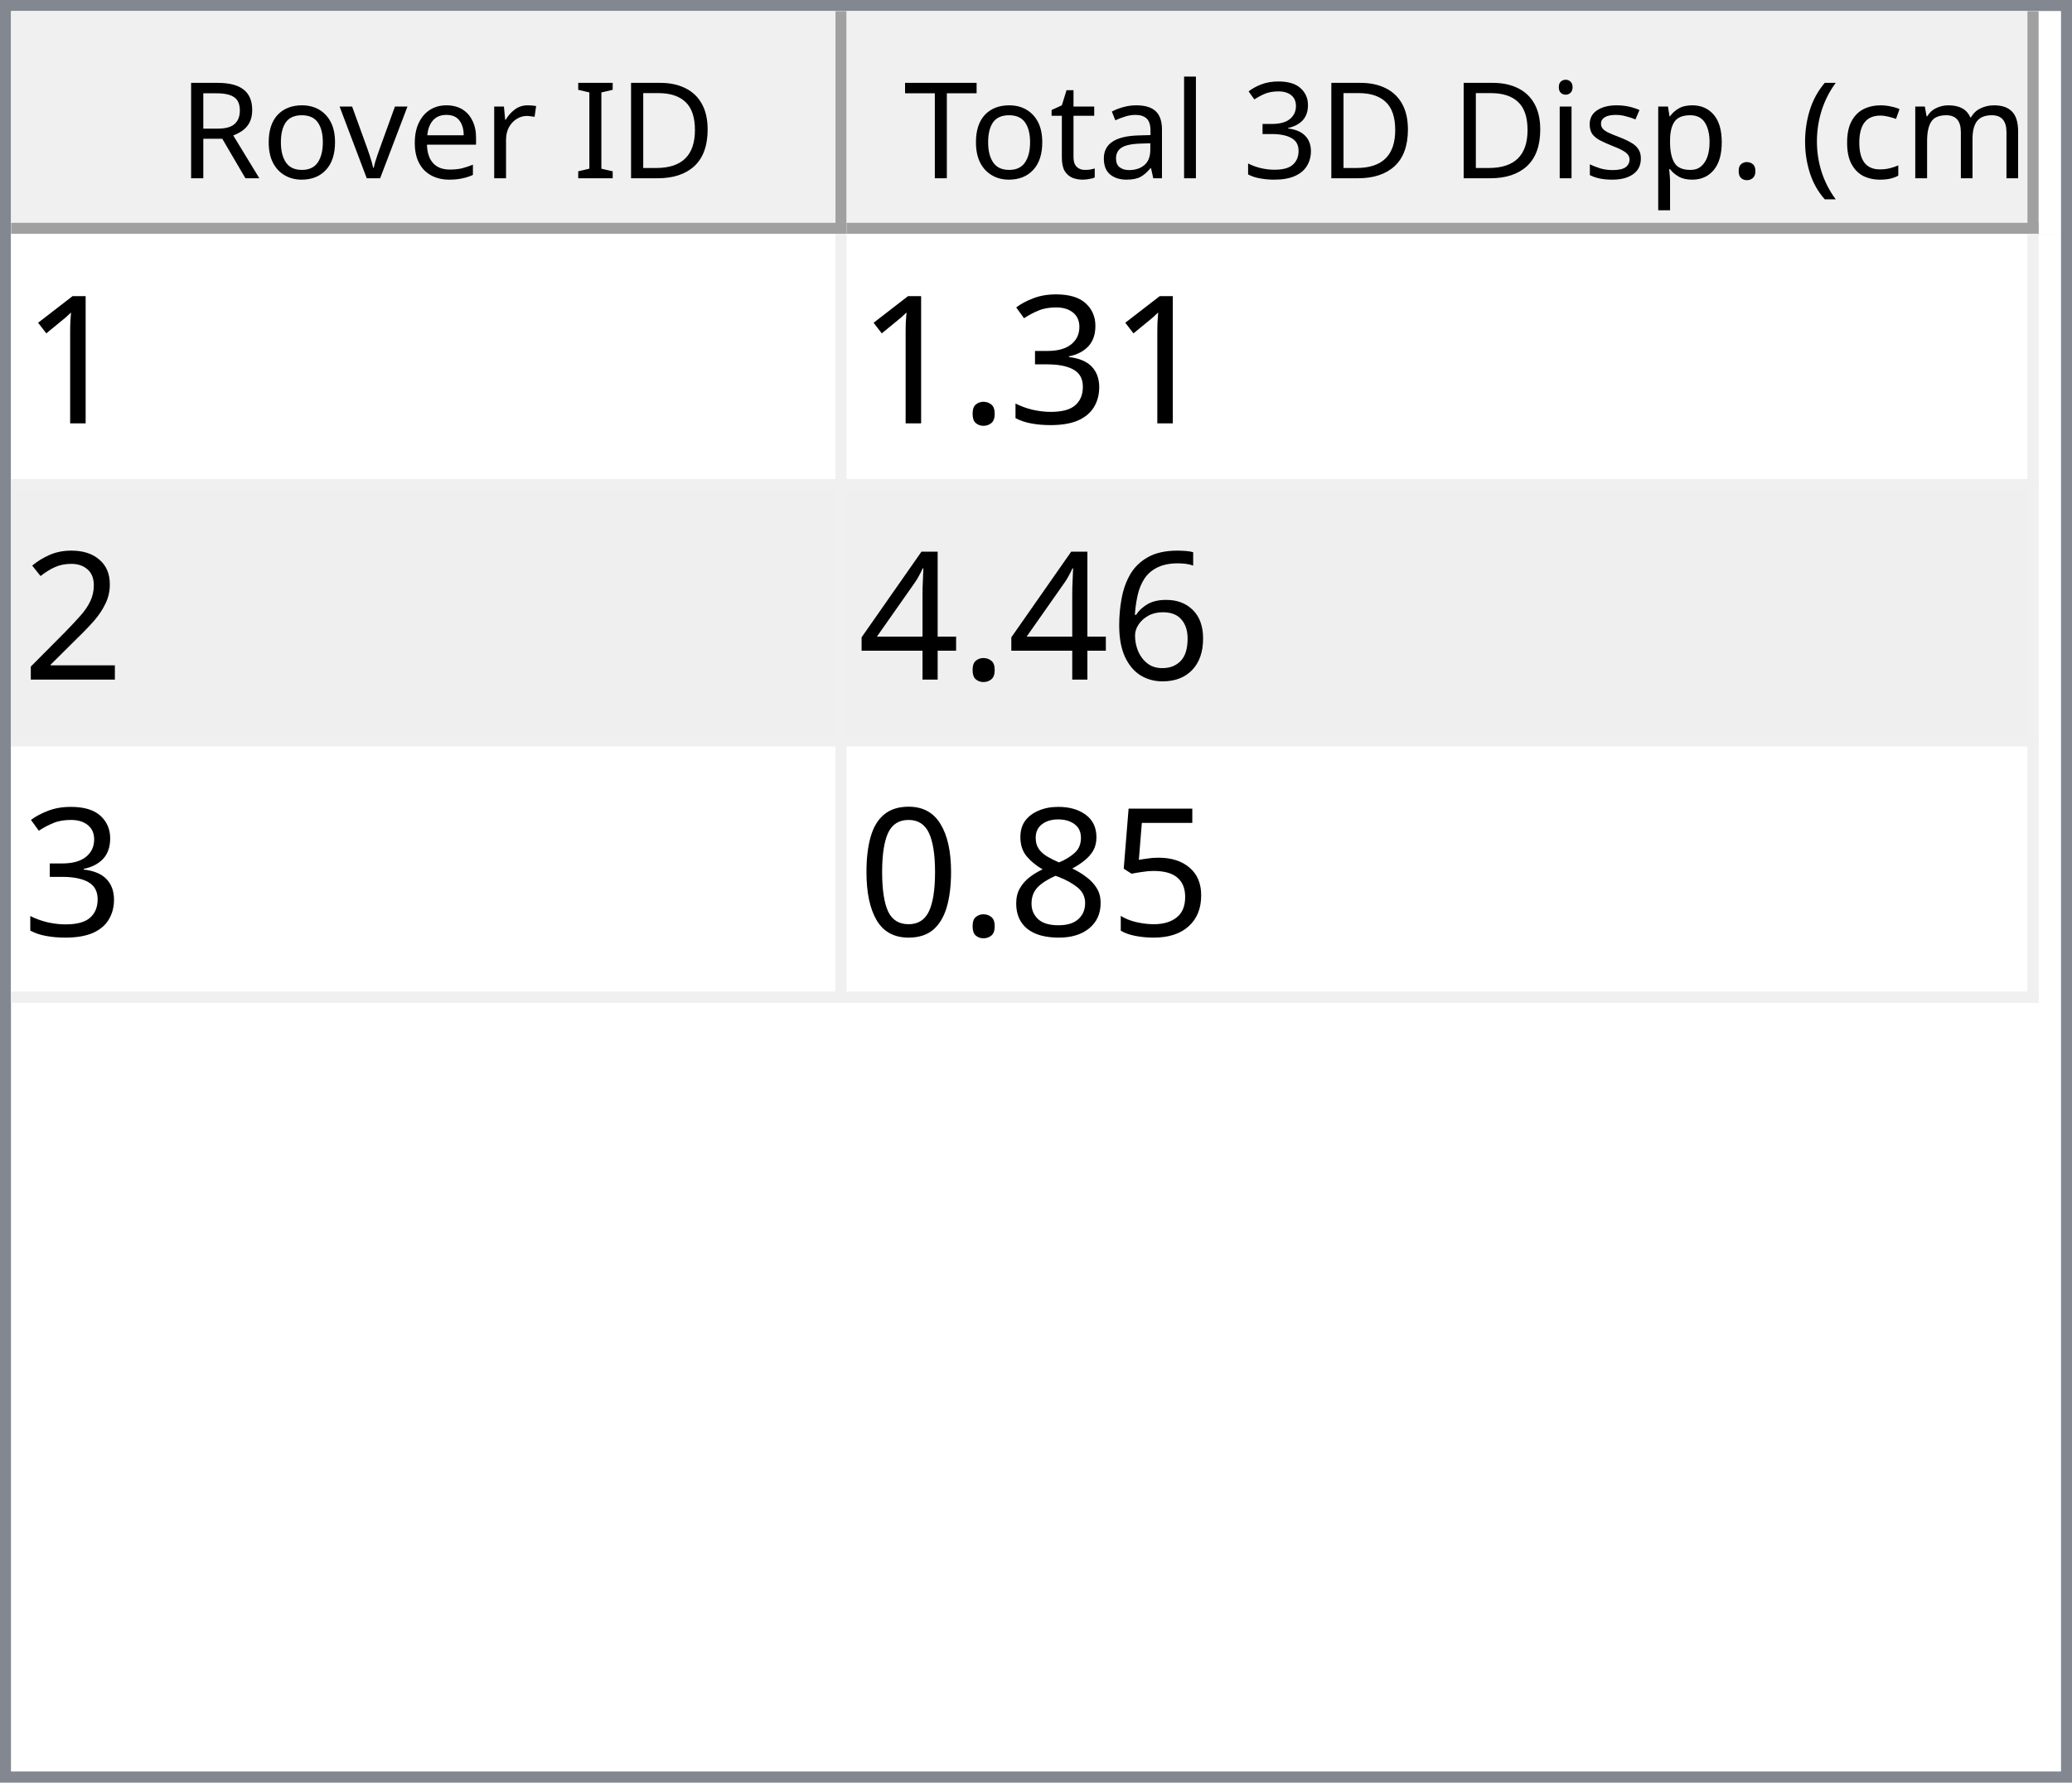
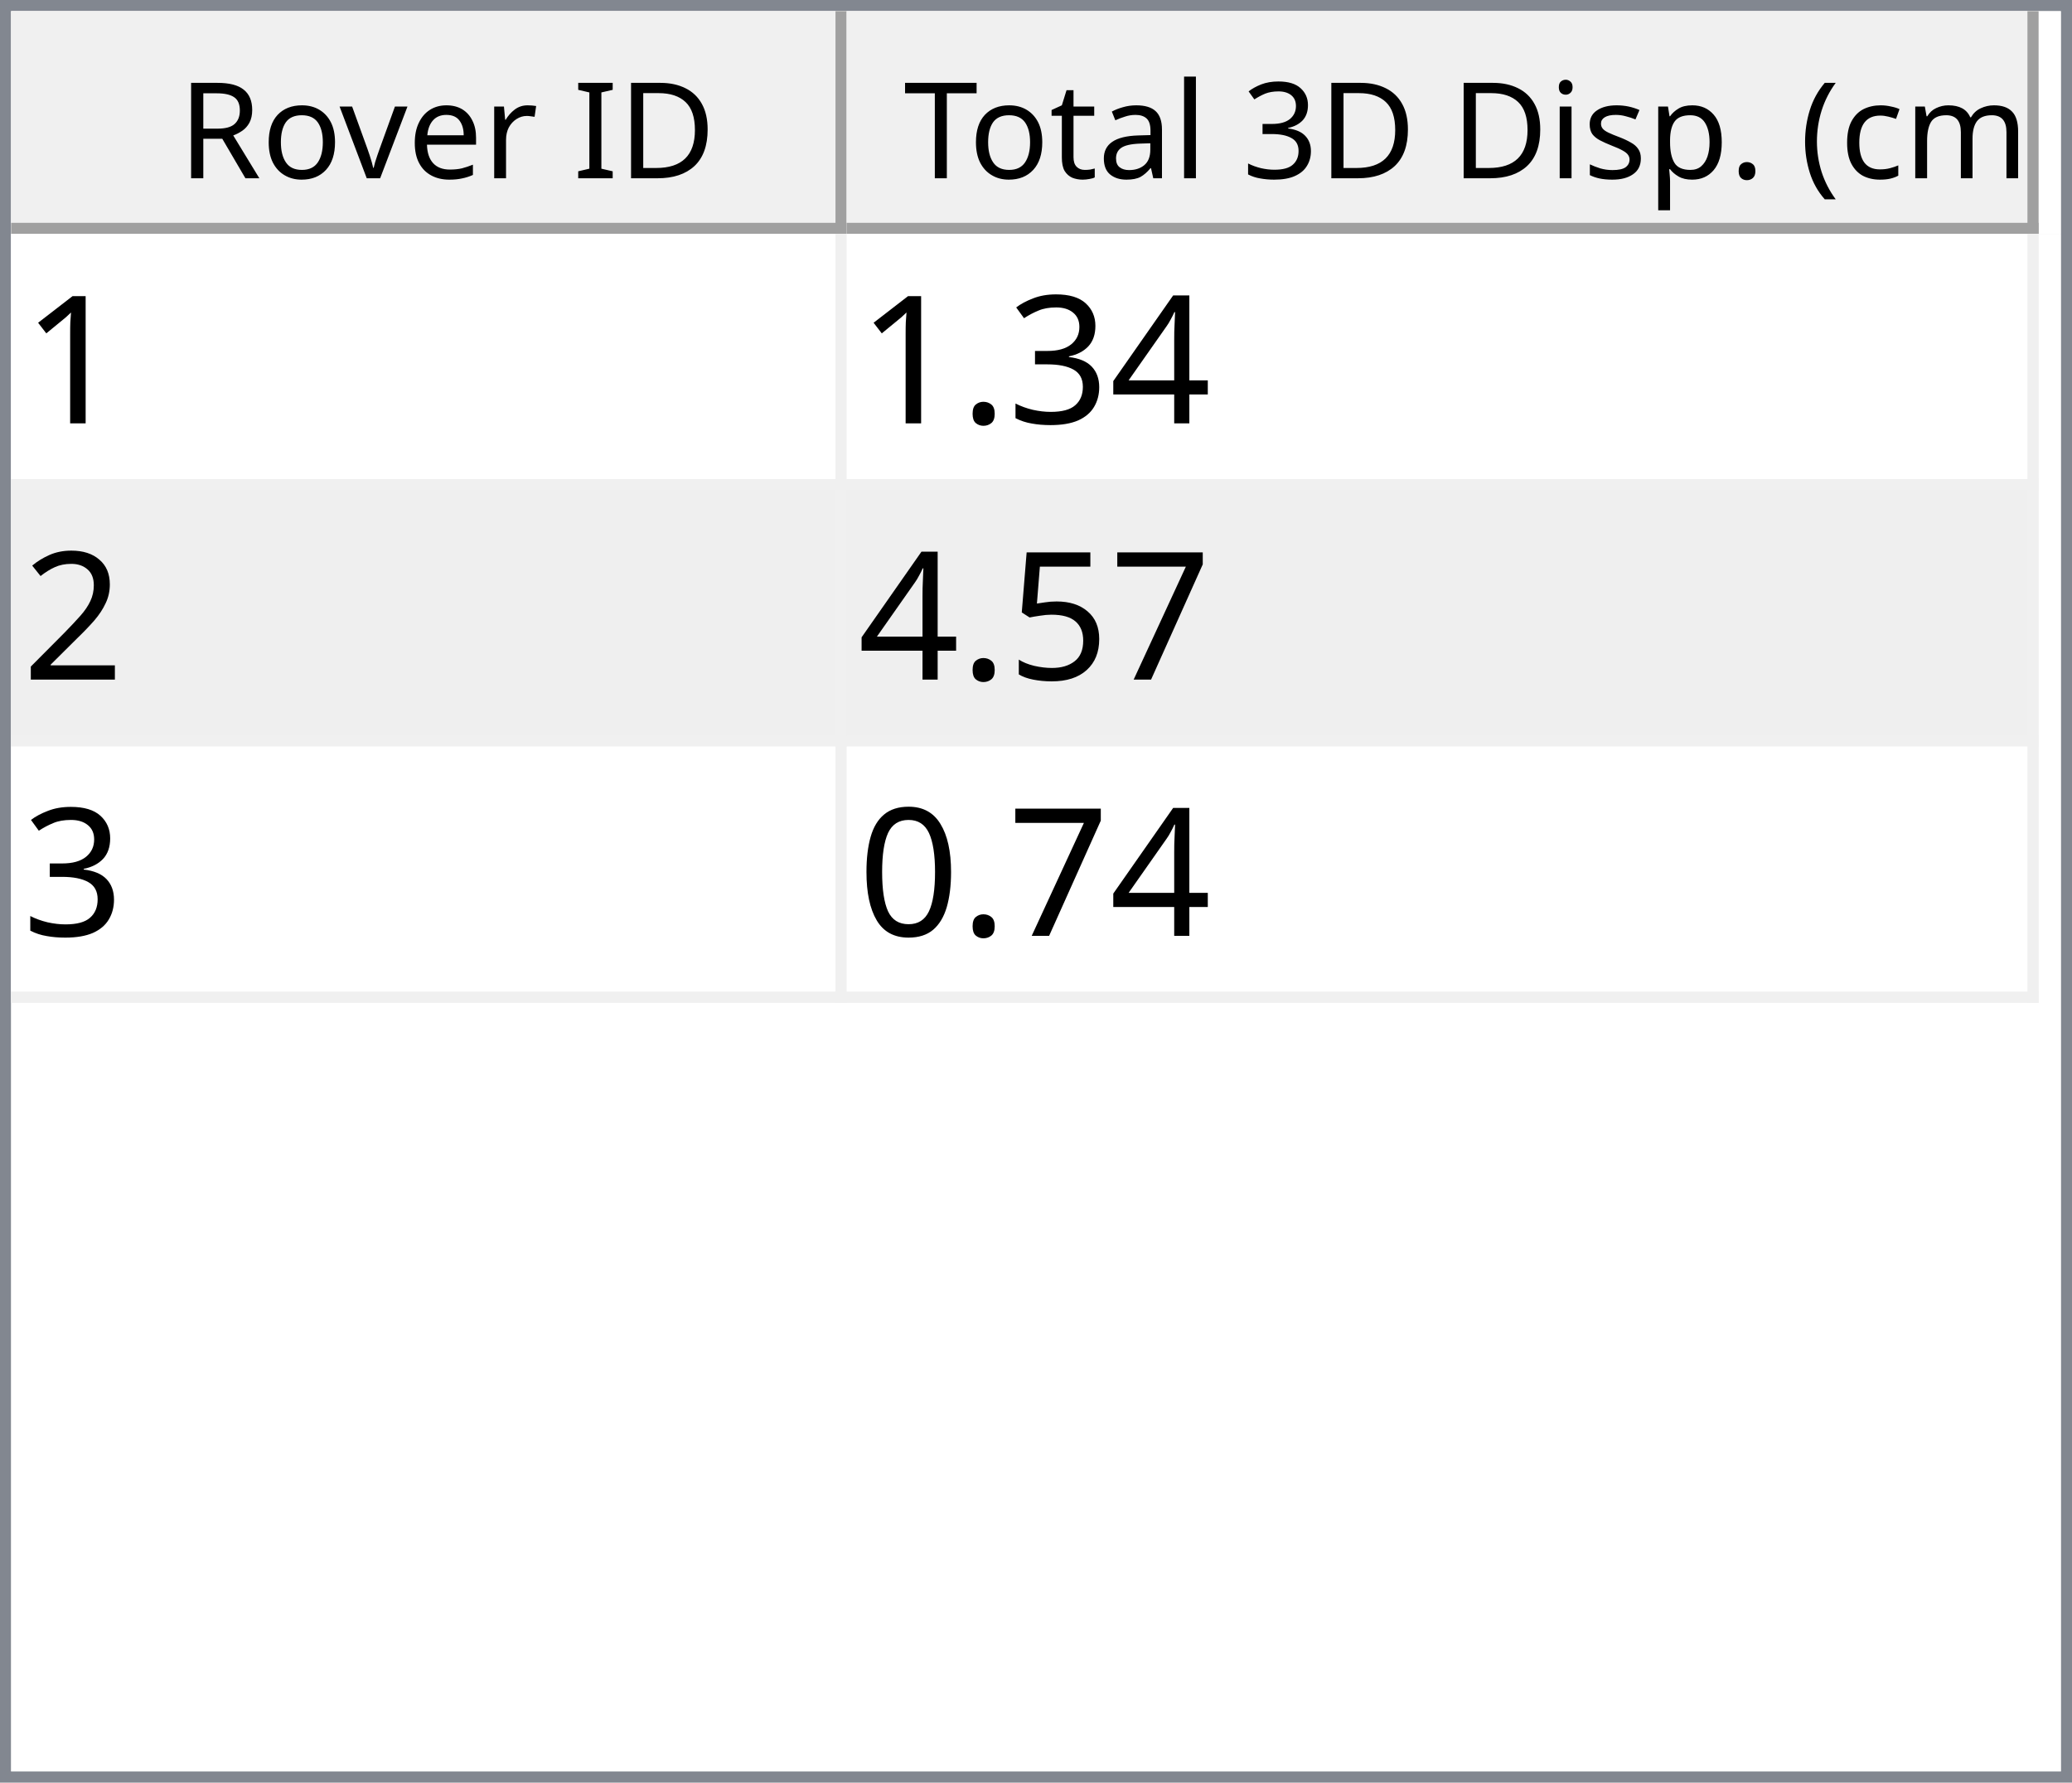
<svg xmlns="http://www.w3.org/2000/svg" style="fill-opacity:1; color-rendering:auto; color-interpolation:auto; text-rendering:auto; stroke:black; stroke-linecap:square; stroke-miterlimit:10; shape-rendering:auto; stroke-opacity:1; fill:black; stroke-dasharray:none; font-weight:normal; stroke-width:1; font-family:'Dialog'; font-style:normal; stroke-linejoin:miter; font-size:12px; stroke-dashoffset:0; image-rendering:auto;" width="186" height="160">
  <defs id="genericDefs" />
  <g>
    <defs id="defs1">
      <clipPath clipPathUnits="userSpaceOnUse" id="clipPath1">
        <path d="M0 0 L186 0 L186 160 L0 160 L0 0 Z" />
      </clipPath>
      <clipPath clipPathUnits="userSpaceOnUse" id="clipPath2">
        <path d="M0 0 L0 160 L186 160 L186 0 Z" />
      </clipPath>
      <clipPath clipPathUnits="userSpaceOnUse" id="clipPath3">
        <path d="M0 0 L0 20 L184 20 L184 0 Z" />
      </clipPath>
      <clipPath clipPathUnits="userSpaceOnUse" id="clipPath4">
        <path d="M0 0 L0 20 L75 20 L75 0 Z" />
      </clipPath>
      <clipPath clipPathUnits="userSpaceOnUse" id="clipPath5">
        <path d="M1 1 L1 19 L74 19 L74 1 Z" />
      </clipPath>
      <clipPath clipPathUnits="userSpaceOnUse" id="clipPath6">
        <path d="M0 0 L0 18 L73 18 L73 0 Z" />
      </clipPath>
      <clipPath clipPathUnits="userSpaceOnUse" id="clipPath7">
        <path d="M-0.5 -0.5 L-0.5 19.5 L74.5 19.5 L74.5 -0.5 Z" />
      </clipPath>
      <clipPath clipPathUnits="userSpaceOnUse" id="clipPath8">
        <path d="M0 0 L0 20 L107 20 L107 0 Z" />
      </clipPath>
      <clipPath clipPathUnits="userSpaceOnUse" id="clipPath9">
        <path d="M1 1 L1 19 L106 19 L106 1 Z" />
      </clipPath>
      <clipPath clipPathUnits="userSpaceOnUse" id="clipPath10">
        <path d="M0 0 L0 18 L105 18 L105 0 Z" />
      </clipPath>
      <clipPath clipPathUnits="userSpaceOnUse" id="clipPath11">
        <path d="M-0.5 -0.5 L-0.5 19.5 L106.5 19.5 L106.5 -0.5 Z" />
      </clipPath>
      <clipPath clipPathUnits="userSpaceOnUse" id="clipPath12">
        <path d="M0 0 L0 138 L184 138 L184 0 Z" />
      </clipPath>
      <clipPath clipPathUnits="userSpaceOnUse" id="clipPath13">
        <path d="M0 0 L0 69 L182 69 L182 0 Z" />
      </clipPath>
      <clipPath clipPathUnits="userSpaceOnUse" id="clipPath14">
        <path d="M-0.5 -0.5 L-0.5 68.5 L181.5 68.5 L181.5 -0.5 Z" />
      </clipPath>
      <clipPath clipPathUnits="userSpaceOnUse" id="clipPath15">
        <path d="M0 0 L0 22 L74 22 L74 0 Z" />
      </clipPath>
      <clipPath clipPathUnits="userSpaceOnUse" id="clipPath16">
        <path d="M0 0 L0 22 L106 22 L106 0 Z" />
      </clipPath>
      <font horiz-adv-x="64.551" id="font1">
        <font-face ascent="107.91" descent="25.098" units-per-em="100" style="font-style:normal; font-family:Segoe UI; font-weight:normal;" />
        <missing-glyph horiz-adv-x="64.551" d="M8.109 0 L8.109 68.266 L56.453 68.266 L56.453 0 L8.109 0 ZM15.328 7.234 L49.219 7.234 L49.219 61.031 L15.328 61.031 L15.328 7.234 Z" />
        <glyph unicode="D" horiz-adv-x="70.117" d="M9.188 0 L9.188 70.016 L28.516 70.016 Q65.531 70.016 65.531 35.891 Q65.531 19.672 55.25 9.836 Q44.969 0 27.734 0 L9.188 0 ZM17.391 62.594 L17.391 7.422 L27.828 7.422 Q41.609 7.422 49.273 14.797 Q56.938 22.172 56.938 35.688 Q56.938 62.594 28.328 62.594 L17.391 62.594 Z" />
        <glyph unicode="I" horiz-adv-x="26.611" d="M17.391 0 L9.188 0 L9.188 70.016 L17.391 70.016 L17.391 0 Z" />
        <glyph unicode=" " horiz-adv-x="27.393" d="" />
        <glyph unicode="r" horiz-adv-x="34.766" d="M34.188 41.891 Q32.078 43.5 28.125 43.5 Q23 43.5 19.555 38.672 Q16.109 33.844 16.109 25.484 L16.109 0 L8.109 0 L8.109 50 L16.109 50 L16.109 39.703 L16.312 39.703 Q18.016 44.969 21.531 47.922 Q25.047 50.875 29.391 50.875 Q32.516 50.875 34.188 50.203 L34.188 41.891 Z" />
        <glyph unicode="e" horiz-adv-x="52.295" d="M48.297 23 L12.984 23 Q13.188 14.656 17.484 10.109 Q21.781 5.562 29.297 5.562 Q37.75 5.562 44.828 11.141 L44.828 3.609 Q38.234 -1.172 27.391 -1.172 Q16.797 -1.172 10.742 5.641 Q4.688 12.453 4.688 24.812 Q4.688 36.469 11.305 43.82 Q17.922 51.172 27.734 51.172 Q37.547 51.172 42.922 44.828 Q48.297 38.484 48.297 27.203 L48.297 23 ZM40.094 29.781 Q40.047 36.719 36.75 40.578 Q33.453 44.438 27.594 44.438 Q21.922 44.438 17.969 40.383 Q14.016 36.328 13.094 29.781 L40.094 29.781 Z" />
        <glyph unicode="v" horiz-adv-x="47.9" d="M47.406 50 L27.484 0 L19.625 0 L0.688 50 L9.469 50 L22.172 13.672 Q23.578 9.672 23.922 6.688 L24.125 6.688 Q24.609 10.453 25.688 13.484 L38.969 50 L47.406 50 Z" />
        <glyph unicode="o" horiz-adv-x="58.594" d="M29 -1.172 Q17.922 -1.172 11.305 5.836 Q4.688 12.844 4.688 24.422 Q4.688 37.016 11.57 44.094 Q18.453 51.172 30.172 51.172 Q41.359 51.172 47.633 44.289 Q53.906 37.406 53.906 25.203 Q53.906 13.234 47.141 6.031 Q40.375 -1.172 29 -1.172 ZM29.594 44.438 Q21.875 44.438 17.383 39.188 Q12.891 33.938 12.891 24.703 Q12.891 15.828 17.43 10.695 Q21.969 5.562 29.594 5.562 Q37.359 5.562 41.531 10.594 Q45.703 15.625 45.703 24.906 Q45.703 34.281 41.531 39.359 Q37.359 44.438 29.594 44.438 Z" />
        <glyph unicode="R" horiz-adv-x="59.814" d="M59.375 0 L49.609 0 L37.891 19.625 Q36.281 22.359 34.766 24.289 Q33.25 26.219 31.664 27.438 Q30.078 28.656 28.25 29.219 Q26.422 29.781 24.125 29.781 L17.391 29.781 L17.391 0 L9.188 0 L9.188 70.016 L30.078 70.016 Q34.672 70.016 38.555 68.867 Q42.438 67.719 45.289 65.375 Q48.141 63.031 49.758 59.547 Q51.375 56.062 51.375 51.375 Q51.375 47.703 50.273 44.656 Q49.172 41.609 47.148 39.211 Q45.125 36.812 42.266 35.133 Q39.406 33.453 35.844 32.516 L35.844 32.328 Q37.594 31.547 38.891 30.547 Q40.188 29.547 41.359 28.18 Q42.531 26.812 43.68 25.078 Q44.828 23.344 46.234 21.047 L59.375 0 ZM17.391 62.594 L17.391 37.203 L28.516 37.203 Q31.594 37.203 34.203 38.133 Q36.812 39.062 38.719 40.797 Q40.625 42.531 41.703 45.047 Q42.781 47.562 42.781 50.688 Q42.781 56.297 39.141 59.445 Q35.5 62.594 28.609 62.594 L17.391 62.594 Z" />
        <glyph unicode=")" horiz-adv-x="30.176" d="M8.297 -15.922 L1.172 -15.922 Q16.406 2.344 16.406 26.812 Q16.406 51.469 1.078 70.016 L8.297 70.016 Q23.531 52.156 23.531 26.703 Q23.531 1.375 8.297 -15.922 Z" />
        <glyph unicode="m" horiz-adv-x="86.133" d="M79.109 0 L71.094 0 L71.094 28.719 Q71.094 37.016 68.531 40.727 Q65.969 44.438 59.906 44.438 Q54.781 44.438 51.195 39.75 Q47.609 35.062 47.609 28.516 L47.609 0 L39.594 0 L39.594 29.688 Q39.594 44.438 28.219 44.438 Q22.953 44.438 19.531 40.016 Q16.109 35.594 16.109 28.516 L16.109 0 L8.109 0 L8.109 50 L16.109 50 L16.109 42.094 L16.312 42.094 Q21.625 51.172 31.844 51.172 Q36.969 51.172 40.773 48.312 Q44.578 45.453 46 40.828 Q51.562 51.172 62.594 51.172 Q79.109 51.172 79.109 30.812 L79.109 0 Z" />
        <glyph unicode="c" horiz-adv-x="46.191" d="M42.188 2.297 Q36.422 -1.172 28.516 -1.172 Q17.828 -1.172 11.258 5.789 Q4.688 12.75 4.688 23.828 Q4.688 36.188 11.766 43.68 Q18.844 51.172 30.672 51.172 Q37.25 51.172 42.281 48.734 L42.281 40.531 Q36.719 44.438 30.375 44.438 Q22.703 44.438 17.797 38.945 Q12.891 33.453 12.891 24.516 Q12.891 15.719 17.508 10.641 Q22.125 5.562 29.891 5.562 Q36.422 5.562 42.188 9.906 L42.188 2.297 Z" />
        <glyph unicode="(" horiz-adv-x="30.176" d="M29.109 -15.922 L21.969 -15.922 Q6.844 1.375 6.844 26.703 Q6.844 52.156 21.969 70.016 L29.203 70.016 Q13.875 51.469 13.875 26.812 Q13.875 2.344 29.109 -15.922 Z" />
        <glyph unicode="." horiz-adv-x="21.68" d="M10.891 -1.078 Q8.641 -1.078 7.055 0.539 Q5.469 2.156 5.469 4.391 Q5.469 6.641 7.055 8.273 Q8.641 9.906 10.891 9.906 Q13.188 9.906 14.797 8.273 Q16.406 6.641 16.406 4.391 Q16.406 2.156 14.797 0.539 Q13.188 -1.078 10.891 -1.078 Z" />
        <glyph unicode="p" horiz-adv-x="58.789" d="M16.312 7.234 L16.109 7.234 L16.109 -23 L8.109 -23 L8.109 50 L16.109 50 L16.109 41.219 L16.312 41.219 Q22.219 51.172 33.594 51.172 Q43.266 51.172 48.688 44.461 Q54.109 37.75 54.109 26.469 Q54.109 13.922 48 6.375 Q41.891 -1.172 31.297 -1.172 Q21.578 -1.172 16.312 7.234 ZM16.109 27.391 L16.109 20.406 Q16.109 14.203 20.141 9.883 Q24.172 5.562 30.375 5.562 Q37.641 5.562 41.773 11.133 Q45.906 16.703 45.906 26.609 Q45.906 34.969 42.047 39.703 Q38.188 44.438 31.594 44.438 Q24.609 44.438 20.359 39.578 Q16.109 34.719 16.109 27.391 Z" />
        <glyph unicode="s" horiz-adv-x="42.432" d="M5.078 1.812 L5.078 10.406 Q11.625 5.562 19.484 5.562 Q30.031 5.562 30.031 12.594 Q30.031 14.594 29.125 15.992 Q28.219 17.391 26.68 18.461 Q25.141 19.531 23.07 20.383 Q21 21.234 18.609 22.172 Q15.281 23.484 12.766 24.828 Q10.25 26.172 8.57 27.859 Q6.891 29.547 6.031 31.695 Q5.172 33.844 5.172 36.719 Q5.172 40.234 6.789 42.945 Q8.406 45.656 11.086 47.484 Q13.766 49.312 17.211 50.242 Q20.656 51.172 24.312 51.172 Q30.812 51.172 35.938 48.922 L35.938 40.828 Q30.422 44.438 23.25 44.438 Q21 44.438 19.195 43.922 Q17.391 43.406 16.094 42.477 Q14.797 41.547 14.086 40.258 Q13.375 38.969 13.375 37.406 Q13.375 35.453 14.086 34.133 Q14.797 32.812 16.164 31.789 Q17.531 30.766 19.484 29.938 Q21.438 29.109 23.922 28.125 Q27.25 26.859 29.883 25.516 Q32.516 24.172 34.375 22.484 Q36.234 20.797 37.234 18.602 Q38.234 16.406 38.234 13.375 Q38.234 9.672 36.602 6.938 Q34.969 4.203 32.234 2.398 Q29.5 0.594 25.93 -0.289 Q22.359 -1.172 18.453 -1.172 Q10.75 -1.172 5.078 1.812 Z" />
        <glyph unicode="i" horiz-adv-x="24.219" d="M12.203 62.703 Q10.062 62.703 8.547 64.164 Q7.031 65.625 7.031 67.875 Q7.031 70.125 8.547 71.609 Q10.062 73.094 12.203 73.094 Q14.406 73.094 15.945 71.609 Q17.484 70.125 17.484 67.875 Q17.484 65.719 15.945 64.211 Q14.406 62.703 12.203 62.703 ZM16.109 0 L8.109 0 L8.109 50 L16.109 50 L16.109 0 Z" />
        <glyph unicode="3" horiz-adv-x="53.906" d="M46.531 19.828 Q46.531 15.094 44.75 11.211 Q42.969 7.328 39.719 4.57 Q36.469 1.812 31.93 0.297 Q27.391 -1.219 21.922 -1.219 Q11.922 -1.219 6 2.594 L6 11.188 Q13.094 5.609 22.219 5.609 Q25.875 5.609 28.828 6.539 Q31.781 7.469 33.906 9.227 Q36.031 10.984 37.18 13.477 Q38.328 15.969 38.328 19.094 Q38.328 32.812 18.797 32.812 L12.984 32.812 L12.984 39.594 L18.5 39.594 Q35.797 39.594 35.797 52.484 Q35.797 64.406 22.609 64.406 Q15.188 64.406 8.688 59.422 L8.688 67.188 Q15.375 71.188 24.609 71.188 Q29 71.188 32.57 69.969 Q36.141 68.75 38.68 66.555 Q41.219 64.359 42.609 61.281 Q44 58.203 44 54.5 Q44 40.672 30.031 36.719 L30.031 36.531 Q33.594 36.141 36.625 34.797 Q39.656 33.453 41.852 31.305 Q44.047 29.156 45.289 26.25 Q46.531 23.344 46.531 19.828 Z" />
        <glyph unicode="l" horiz-adv-x="24.219" d="M16.109 0 L8.109 0 L8.109 74.031 L16.109 74.031 L16.109 0 Z" />
        <glyph unicode="a" horiz-adv-x="50.879" d="M43.891 0 L35.891 0 L35.891 7.812 L35.688 7.812 Q30.469 -1.172 20.312 -1.172 Q12.844 -1.172 8.617 2.781 Q4.391 6.734 4.391 13.281 Q4.391 27.297 20.906 29.594 L35.891 31.688 Q35.891 44.438 25.594 44.438 Q16.547 44.438 9.281 38.281 L9.281 46.484 Q16.656 51.172 26.266 51.172 Q43.891 51.172 43.891 32.516 L43.891 0 ZM35.891 25.297 L23.828 23.641 Q18.266 22.859 15.43 20.875 Q12.594 18.891 12.594 13.875 Q12.594 10.203 15.211 7.883 Q17.828 5.562 22.172 5.562 Q28.125 5.562 32.008 9.742 Q35.891 13.922 35.891 20.312 L35.891 25.297 Z" />
        <glyph unicode="t" horiz-adv-x="33.887" d="M31.297 0.484 Q28.469 -1.078 23.828 -1.078 Q10.688 -1.078 10.688 13.578 L10.688 43.172 L2.094 43.172 L2.094 50 L10.688 50 L10.688 62.203 L18.703 64.797 L18.703 50 L31.297 50 L31.297 43.172 L18.703 43.172 L18.703 14.984 Q18.703 9.969 20.414 7.82 Q22.125 5.672 26.078 5.672 Q29.109 5.672 31.297 7.328 L31.297 0.484 Z" />
        <glyph unicode="T" horiz-adv-x="52.393" d="M50.594 62.594 L30.375 62.594 L30.375 0 L22.172 0 L22.172 62.594 L2 62.594 L2 70.016 L50.594 70.016 L50.594 62.594 Z" />
      </font>
      <font horiz-adv-x="75.0" id="font2">
        <font-face ascent="100.537" descent="21.973" units-per-em="100" style="font-style:normal; font-family:sans-serif; font-weight:normal;" />
        <missing-glyph horiz-adv-x="75.0" d="M12.5 0 L12.5 62.5 L62.5 62.5 L62.5 0 L12.5 0 ZM14.062 1.562 L60.938 1.562 L60.938 60.938 L14.062 60.938 L14.062 1.562 Z" />
        <glyph unicode="1" horiz-adv-x="55.615" d="M37.25 0 L28.469 0 L28.469 56 Q25.297 52.984 20.141 49.953 Q14.984 46.922 10.891 45.406 L10.891 53.906 Q18.266 57.375 23.781 62.305 Q29.297 67.234 31.594 71.875 L37.25 71.875 L37.25 0 Z" />
+         <glyph unicode="4" horiz-adv-x="55.615" d="M32.328 0 L32.328 17.141 L1.266 17.141 L1.266 25.203 L33.938 71.578 L41.109 71.578 L41.109 25.203 L50.781 25.203 L50.781 17.141 L41.109 17.141 L41.109 0 L32.328 0 ZM32.328 25.203 L32.328 57.469 L9.906 25.203 L32.328 25.203 Z" />
        <glyph unicode="3" horiz-adv-x="55.615" d="M4.203 18.891 L12.984 20.062 Q14.5 12.594 18.141 9.297 Q21.781 6 27 6 Q33.203 6 37.477 10.297 Q41.75 14.594 41.75 20.953 Q41.75 27 37.797 30.93 Q33.844 34.859 27.734 34.859 Q25.25 34.859 21.531 33.891 L22.516 41.609 Q23.391 41.5 23.922 41.5 Q29.547 41.5 34.039 44.43 Q38.531 47.359 38.531 53.469 Q38.531 58.297 35.258 61.477 Q31.984 64.656 26.812 64.656 Q21.688 64.656 18.266 61.43 Q14.844 58.203 13.875 51.766 L5.078 53.328 Q6.688 62.156 12.398 67.016 Q18.109 71.875 26.609 71.875 Q32.469 71.875 37.398 69.359 Q42.328 66.844 44.945 62.5 Q47.562 58.156 47.562 53.266 Q47.562 48.641 45.07 44.828 Q42.578 41.016 37.703 38.766 Q44.047 37.312 47.562 32.695 Q51.078 28.078 51.078 21.141 Q51.078 11.766 44.242 5.25 Q37.406 -1.266 26.953 -1.266 Q17.531 -1.266 11.305 4.352 Q5.078 9.969 4.203 18.891 Z" />
        <glyph unicode="." horiz-adv-x="27.783" d="M9.078 0 L9.078 10.016 L19.094 10.016 L19.094 0 L9.078 0 Z" />
        <glyph unicode="2" horiz-adv-x="55.615" d="M50.344 8.453 L50.344 0 L3.031 0 Q2.938 3.172 4.047 6.109 Q5.859 10.938 9.836 15.625 Q13.812 20.312 21.344 26.469 Q33.016 36.031 37.117 41.625 Q41.219 47.219 41.219 52.203 Q41.219 57.422 37.477 61.008 Q33.734 64.594 27.734 64.594 Q21.391 64.594 17.578 60.789 Q13.766 56.984 13.719 50.25 L4.688 51.172 Q5.609 61.281 11.664 66.578 Q17.719 71.875 27.938 71.875 Q38.234 71.875 44.242 66.164 Q50.25 60.453 50.25 52 Q50.25 47.703 48.492 43.555 Q46.734 39.406 42.656 34.812 Q38.578 30.219 29.109 22.219 Q21.188 15.578 18.945 13.211 Q16.703 10.844 15.234 8.453 L50.344 8.453 Z" />
-         <glyph unicode="6" horiz-adv-x="55.615" d="M49.75 54.047 L41.016 53.375 Q39.844 58.547 37.703 60.891 Q34.125 64.656 28.906 64.656 Q24.703 64.656 21.531 62.312 Q17.391 59.281 14.992 53.469 Q12.594 47.656 12.5 36.922 Q15.672 41.75 20.266 44.094 Q24.859 46.438 29.891 46.438 Q38.672 46.438 44.852 39.969 Q51.031 33.5 51.031 23.25 Q51.031 16.5 48.125 10.719 Q45.219 4.938 40.141 1.859 Q35.062 -1.219 28.609 -1.219 Q17.625 -1.219 10.695 6.859 Q3.766 14.938 3.766 33.5 Q3.766 54.25 11.422 63.672 Q18.109 71.875 29.438 71.875 Q37.891 71.875 43.289 67.141 Q48.688 62.406 49.75 54.047 ZM13.875 23.188 Q13.875 18.656 15.797 14.508 Q17.719 10.359 21.188 8.18 Q24.656 6 28.469 6 Q34.031 6 38.039 10.492 Q42.047 14.984 42.047 22.703 Q42.047 30.125 38.086 34.398 Q34.125 38.672 28.125 38.672 Q22.172 38.672 18.023 34.398 Q13.875 30.125 13.875 23.188 Z" />
-         <glyph unicode="4" horiz-adv-x="55.615" d="M32.328 0 L32.328 17.141 L1.266 17.141 L1.266 25.203 L33.938 71.578 L41.109 71.578 L41.109 25.203 L50.781 25.203 L50.781 17.141 L41.109 17.141 L41.109 0 L32.328 0 ZM32.328 25.203 L32.328 57.469 L9.906 25.203 L32.328 25.203 Z" />
+         <glyph unicode="7" horiz-adv-x="55.615" d="M4.734 62.203 L4.734 70.656 L51.078 70.656 L51.078 63.812 Q44.234 56.547 37.523 44.484 Q30.812 32.422 27.156 19.672 Q24.516 10.688 23.781 0 L14.75 0 Q14.891 8.453 18.062 20.414 Q21.234 32.375 27.172 43.484 Q33.109 54.594 39.797 62.203 L4.734 62.203 Z" />
        <glyph unicode="5" horiz-adv-x="55.615" d="M4.156 18.75 L13.375 19.531 Q14.406 12.797 18.141 9.398 Q21.875 6 27.156 6 Q33.5 6 37.891 10.789 Q42.281 15.578 42.281 23.484 Q42.281 31 38.062 35.352 Q33.844 39.703 27 39.703 Q22.75 39.703 19.336 37.773 Q15.922 35.844 13.969 32.766 L5.719 33.844 L12.641 70.609 L48.25 70.609 L48.25 62.203 L19.672 62.203 L15.828 42.969 Q22.266 47.469 29.344 47.469 Q38.719 47.469 45.164 40.969 Q51.609 34.469 51.609 24.266 Q51.609 14.547 45.953 7.469 Q39.062 -1.219 27.156 -1.219 Q17.391 -1.219 11.211 4.25 Q5.031 9.719 4.156 18.75 Z" />
-         <glyph unicode="8" horiz-adv-x="55.615" d="M17.672 38.812 Q12.203 40.828 9.57 44.539 Q6.938 48.25 6.938 53.422 Q6.938 61.234 12.555 66.555 Q18.172 71.875 27.484 71.875 Q36.859 71.875 42.578 66.43 Q48.297 60.984 48.297 53.172 Q48.297 48.188 45.68 44.508 Q43.062 40.828 37.75 38.812 Q44.344 36.672 47.781 31.883 Q51.219 27.094 51.219 20.453 Q51.219 11.281 44.727 5.031 Q38.234 -1.219 27.641 -1.219 Q17.047 -1.219 10.547 5.055 Q4.047 11.328 4.047 20.703 Q4.047 27.688 7.594 32.398 Q11.141 37.109 17.672 38.812 ZM15.922 53.719 Q15.922 48.641 19.195 45.414 Q22.469 42.188 27.688 42.188 Q32.766 42.188 36.016 45.383 Q39.266 48.578 39.266 53.219 Q39.266 58.062 35.914 61.359 Q32.562 64.656 27.594 64.656 Q22.562 64.656 19.242 61.43 Q15.922 58.203 15.922 53.719 ZM13.094 20.656 Q13.094 16.891 14.875 13.375 Q16.656 9.859 20.172 7.93 Q23.688 6 27.734 6 Q34.031 6 38.133 10.055 Q42.234 14.109 42.234 20.359 Q42.234 26.703 38.016 30.859 Q33.797 35.016 27.438 35.016 Q21.234 35.016 17.164 30.914 Q13.094 26.812 13.094 20.656 Z" />
        <glyph unicode="0" horiz-adv-x="55.615" d="M4.156 35.297 Q4.156 48 6.766 55.742 Q9.375 63.484 14.523 67.68 Q19.672 71.875 27.484 71.875 Q33.25 71.875 37.594 69.555 Q41.938 67.234 44.773 62.867 Q47.609 58.5 49.219 52.227 Q50.828 45.953 50.828 35.297 Q50.828 22.703 48.242 14.969 Q45.656 7.234 40.508 3.008 Q35.359 -1.219 27.484 -1.219 Q17.141 -1.219 11.234 6.203 Q4.156 15.141 4.156 35.297 ZM13.188 35.297 Q13.188 17.672 17.312 11.836 Q21.438 6 27.484 6 Q33.547 6 37.672 11.859 Q41.797 17.719 41.797 35.297 Q41.797 52.984 37.672 58.789 Q33.547 64.594 27.391 64.594 Q21.344 64.594 17.719 59.469 Q13.188 52.938 13.188 35.297 Z" />
      </font>
    </defs>
    <g style="fill:white; stroke:white;">
      <rect x="0" y="0" width="186" style="clip-path:url(#clipPath1); stroke:none;" height="160" />
    </g>
    <g style="fill:white; text-rendering:optimizeSpeed; color-rendering:optimizeSpeed; image-rendering:optimizeSpeed; shape-rendering:crispEdges; stroke:white; color-interpolation:sRGB;">
      <rect x="0" width="186" height="160" y="0" style="stroke:none;" />
      <path style="stroke:none;" d="M0 160 L186 160 L186 0 L0 0 Z" />
    </g>
    <g style="fill:rgb(240,240,240); font-family:'Segoe UI'; stroke:rgb(240,240,240);">
      <rect x="0" y="0" width="186" style="clip-path:url(#clipPath2); stroke:none;" height="160" />
    </g>
    <g style="fill:rgb(130,135,144); font-family:'Segoe UI'; stroke:rgb(130,135,144);">
      <path d="M0 0 L186 0 L186 160 L0 160 L0 0 ZM1 1 L185 1 L185 159 L1 159 L1 1 Z" style="fill-rule:evenodd; clip-path:url(#clipPath2); stroke:none;" />
    </g>
    <g style="fill:white; font-family:'Segoe UI'; stroke:white;" transform="translate(1,1)">
      <rect x="0" y="0" width="184" style="clip-path:url(#clipPath3); stroke:none;" height="20" />
    </g>
    <g style="fill:rgb(240,240,240); font-family:'Segoe UI'; stroke:rgb(240,240,240);" transform="translate(1,1)">
      <rect x="0" y="0" width="75" style="clip-path:url(#clipPath4); stroke:none;" height="20" />
    </g>
    <g style="font-family:'Segoe UI';" transform="translate(2,2)">
      <text x="14" xml:space="preserve" y="14" style="clip-path:url(#clipPath6); stroke:none;">Rover ID</text>
    </g>
    <g style="fill:rgb(160,160,160); font-family:'Segoe UI'; stroke:rgb(160,160,160); stroke-linejoin:bevel;" transform="translate(1.5,1.5)">
      <line x1="74" x2="74" y1="0" style="fill:none; clip-path:url(#clipPath7);" y2="19" />
    </g>
    <g style="fill:rgb(160,160,160); font-family:'Segoe UI'; stroke:rgb(160,160,160); stroke-linejoin:bevel;" transform="matrix(1,0,0,1,1,1) translate(0.5,0.5)">
      <line x1="0" x2="74" y1="19" style="fill:none; clip-path:url(#clipPath7);" y2="19" />
    </g>
    <g style="fill:rgb(240,240,240); font-family:'Segoe UI'; stroke:rgb(240,240,240);" transform="translate(76,1)">
      <rect x="0" y="0" width="107" style="clip-path:url(#clipPath8); stroke:none;" height="20" />
    </g>
    <g style="font-family:'Segoe UI';" transform="translate(77,2)">
      <text x="1" xml:space="preserve" y="14" style="clip-path:url(#clipPath10); stroke:none;"> Total 3D Disp. (cm)</text>
    </g>
    <g style="fill:rgb(160,160,160); font-family:'Segoe UI'; stroke:rgb(160,160,160); stroke-linejoin:bevel;" transform="translate(76.5,1.5)">
      <line x1="106" x2="106" y1="0" style="fill:none; clip-path:url(#clipPath11);" y2="19" />
    </g>
    <g style="fill:rgb(160,160,160); font-family:'Segoe UI'; stroke:rgb(160,160,160); stroke-linejoin:bevel;" transform="matrix(1,0,0,1,76,1) translate(0.5,0.5)">
      <line x1="0" x2="106" y1="19" style="fill:none; clip-path:url(#clipPath11);" y2="19" />
    </g>
    <g style="fill:white; font-family:'Segoe UI'; stroke:white;" transform="translate(1,21)">
      <rect x="0" y="0" width="184" style="clip-path:url(#clipPath12); stroke:none;" height="138" />
    </g>
    <g style="fill:rgb(240,240,240); font-size:16px; font-family:sans-serif; stroke:rgb(240,240,240);" transform="translate(1,21)">
      <rect x="0" y="0" width="182" style="clip-path:url(#clipPath13); stroke:none;" height="69" />
      <line transform="translate(0.5,0.5)" x1="0" x2="181" y1="22" style="clip-path:url(#clipPath14); fill:none; stroke-linejoin:bevel;" y2="22" />
    </g>
    <g transform="matrix(1,0,0,1,1,21) translate(0.5,0.5)" style="fill:rgb(240,240,240); font-size:16px; font-family:sans-serif; stroke:rgb(240,240,240); stroke-linejoin:bevel;">
      <line x1="0" x2="181" y1="45" style="fill:none; clip-path:url(#clipPath14);" y2="45" />
    </g>
    <g transform="matrix(1,0,0,1,1,21) translate(0.5,0.5)" style="fill:rgb(240,240,240); font-size:16px; font-family:sans-serif; stroke:rgb(240,240,240); stroke-linejoin:bevel;">
      <line x1="0" x2="181" y1="68" style="fill:none; clip-path:url(#clipPath14);" y2="68" />
    </g>
    <g transform="matrix(1,0,0,1,1,21) translate(0.5,0.5)" style="fill:rgb(240,240,240); font-size:16px; font-family:sans-serif; stroke:rgb(240,240,240); stroke-linejoin:bevel;">
      <line x1="74" x2="74" y1="0" style="fill:none; clip-path:url(#clipPath14);" y2="68" />
    </g>
    <g transform="matrix(1,0,0,1,1,21) translate(0.5,0.5)" style="fill:rgb(240,240,240); font-size:16px; font-family:sans-serif; stroke:rgb(240,240,240); stroke-linejoin:bevel;">
      <line x1="181" x2="181" y1="0" style="fill:none; clip-path:url(#clipPath14);" y2="68" />
    </g>
    <g style="fill:white; font-size:16px; font-family:sans-serif; stroke:white;" transform="matrix(1,0,0,1,1,21)">
      <rect x="0" y="0" width="74" style="clip-path:url(#clipPath15); stroke:none;" height="22" />
      <text x="1" y="17" style="fill:black; clip-path:url(#clipPath15); stroke:none;" xml:space="preserve">1</text>
    </g>
    <g style="fill:white; font-size:16px; font-family:sans-serif; stroke:white;" transform="matrix(1,0,0,1,1,21) translate(75,0)">
      <rect x="0" y="0" width="106" style="clip-path:url(#clipPath16); stroke:none;" height="22" />
-       <text x="1" y="17" style="fill:black; clip-path:url(#clipPath16); stroke:none;" xml:space="preserve">1.31</text>
+       <text x="1" y="17" style="fill:black; clip-path:url(#clipPath16); stroke:none;" xml:space="preserve">1.34</text>
    </g>
    <g style="fill:rgb(239,239,239); font-size:16px; font-family:sans-serif; stroke:rgb(239,239,239);" transform="matrix(1,0,0,1,1,21) translate(0,23)">
      <rect x="0" y="0" width="74" style="clip-path:url(#clipPath15); stroke:none;" height="22" />
      <text x="1" y="17" style="fill:black; clip-path:url(#clipPath15); stroke:none;" xml:space="preserve">2</text>
    </g>
    <g style="fill:rgb(239,239,239); font-size:16px; font-family:sans-serif; stroke:rgb(239,239,239);" transform="matrix(1,0,0,1,1,21) translate(75,23)">
      <rect x="0" y="0" width="106" style="clip-path:url(#clipPath16); stroke:none;" height="22" />
-       <text x="1" y="17" style="fill:black; clip-path:url(#clipPath16); stroke:none;" xml:space="preserve">4.46</text>
+       <text x="1" y="17" style="fill:black; clip-path:url(#clipPath16); stroke:none;" xml:space="preserve">4.57</text>
    </g>
    <g style="fill:white; font-size:16px; font-family:sans-serif; stroke:white;" transform="matrix(1,0,0,1,1,21) translate(0,46)">
      <rect x="0" y="0" width="74" style="clip-path:url(#clipPath15); stroke:none;" height="22" />
      <text x="1" y="17" style="fill:black; clip-path:url(#clipPath15); stroke:none;" xml:space="preserve">3</text>
    </g>
    <g style="fill:white; font-size:16px; font-family:sans-serif; stroke:white;" transform="matrix(1,0,0,1,1,21) translate(75,46)">
      <rect x="0" y="0" width="106" style="clip-path:url(#clipPath16); stroke:none;" height="22" />
-       <text x="1" y="17" style="fill:black; clip-path:url(#clipPath16); stroke:none;" xml:space="preserve">0.85</text>
+       <text x="1" y="17" style="fill:black; clip-path:url(#clipPath16); stroke:none;" xml:space="preserve">0.74</text>
    </g>
  </g>
</svg>
